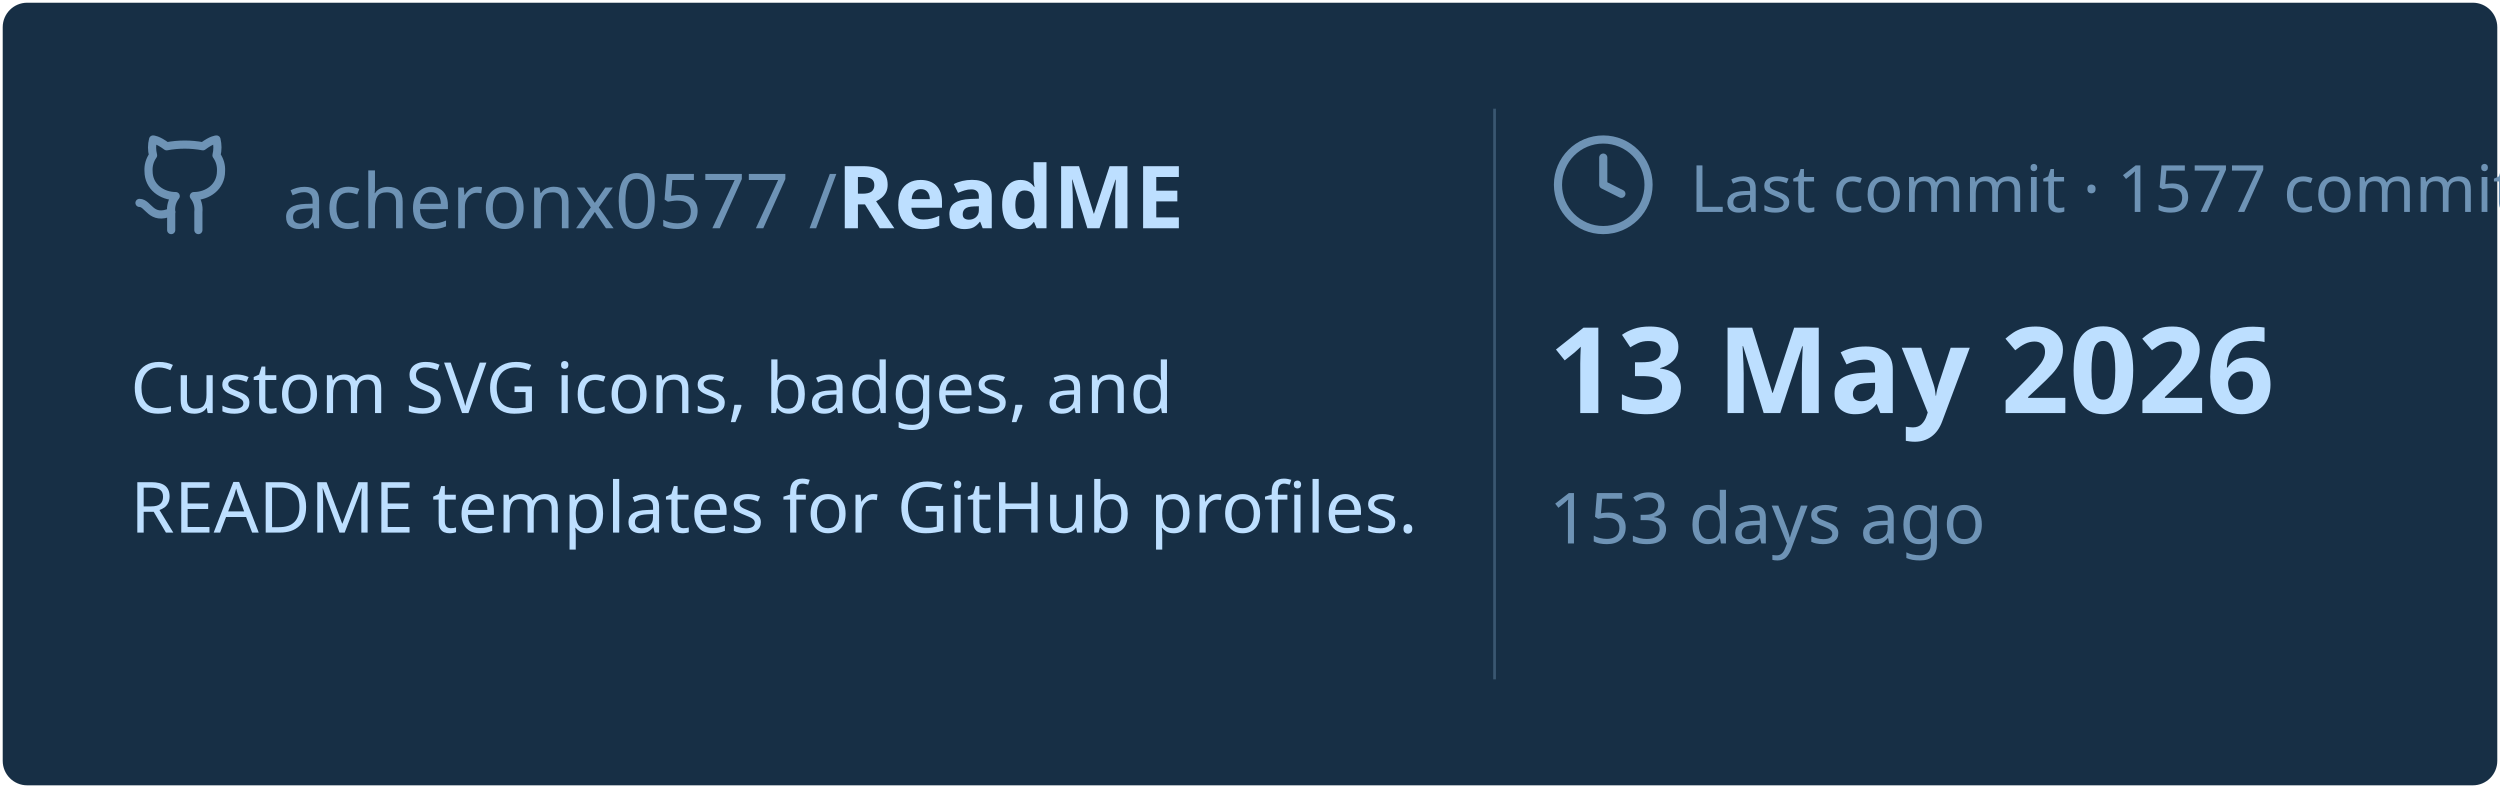
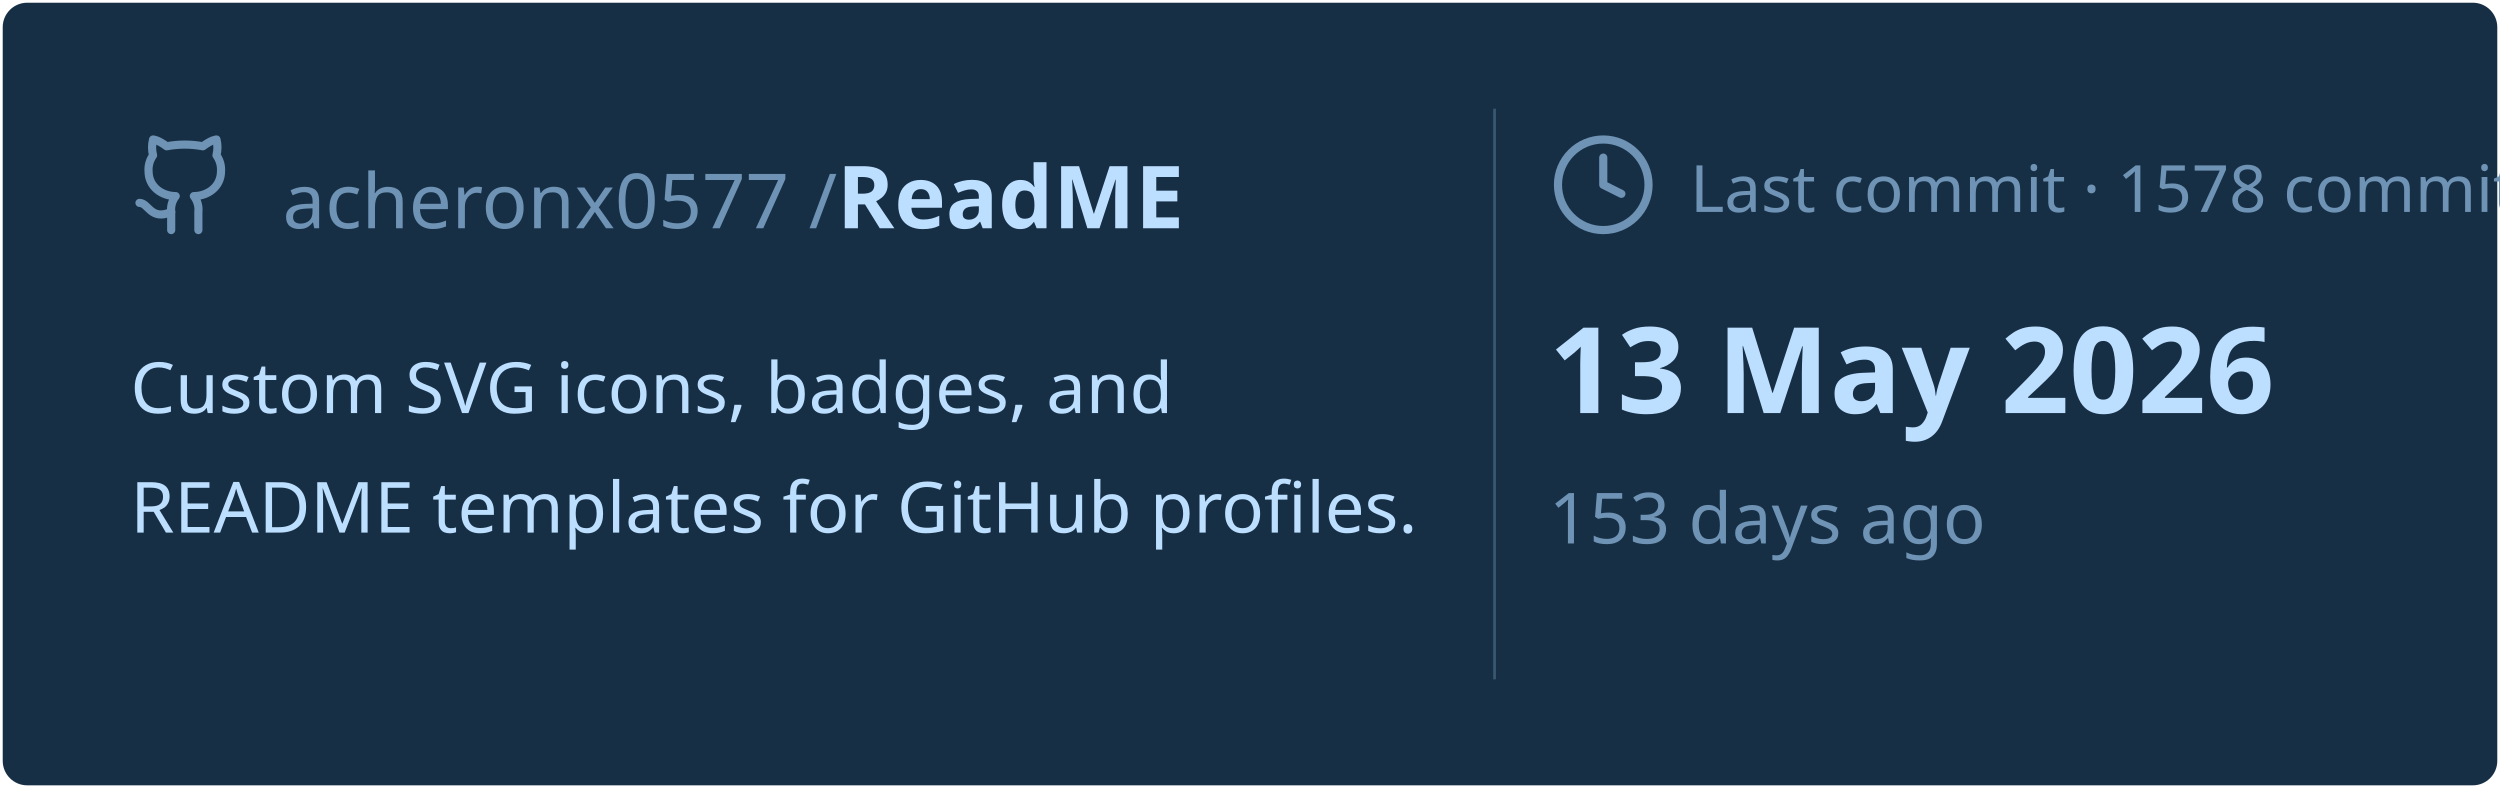
<svg xmlns="http://www.w3.org/2000/svg" viewBox="0 0 460 145" width="460px" height="145px">
  <rect stroke="#000000" stroke-opacity="0" fill="#172F45" rx="4.5" x="0.5" y="0.5" width="459" height="144" />
  <g transform="translate(24, 42)">
    <svg x="0" y="-18" width="20" height="20" viewBox="0 0 24 24" fill="none" stroke="#6E93B5" stroke-width="1.8" stroke-linecap="round" stroke-linejoin="round">
      <path d="M15 22v-4a4.8 4.8 0 0 0-1-3.5c3 0 6-2 6-5.5.08-1.25-.27-2.48-1-3.5.28-1.15.28-2.35 0-3.5 0 0-1 0-3 1.5-2.64-.5-5.36-.5-8 0C6 2 5 2 5 2c-.3 1.15-.3 2.35 0 3.5A5.403 5.403 0 0 0 4 9c0 3.5 3 5.5 6 5.5-.39.49-.68 1.05-.85 1.65-.17.6-.22 1.23-.15 1.85v4" />
      <path d="M9 18c-4.51 2-5-2-7-2" />
    </svg>
    <text x="28" y="0" font-family="&quot;Segoe UI&quot;, Ubuntu, sans-serif" font-size="14" font-weight="400" fill="#6E93B5">acheronx0577 /</text>
    <text x="130" y="0" font-family="&quot;Segoe UI&quot;, Ubuntu, sans-serif" font-size="16" font-weight="700" fill="#BDDFFF">ReadME</text>
  </g>
  <text x="24" y="76" font-family="&quot;Segoe UI&quot;, Ubuntu, sans-serif" font-size="13" font-weight="400" fill="#BDDFFF">Custom SVG icons, badges, and</text>
  <text x="24" y="98" font-family="&quot;Segoe UI&quot;, Ubuntu, sans-serif" font-size="13" font-weight="400" fill="#BDDFFF">README templates for GitHub profiles.</text>
  <line x1="275" y1="20" x2="275" y2="125" stroke="#6E93B5" stroke-width="0.5" stroke-opacity="0.4" />
  <svg x="285" y="24" width="20" height="20" viewBox="0 0 24 24" fill="none" stroke="#6E93B5" stroke-width="1.8" stroke-linecap="round" stroke-linejoin="round">
    <circle cx="12" cy="12" r="10" />
    <polyline points="12 6 12 12 16 14" />
  </svg>
-   <text x="311" y="39" font-family="&quot;Segoe UI&quot;, Ubuntu, sans-serif" font-size="12" font-weight="400" fill="#6E93B5">Last commit · 1577 commits</text>
+   <text x="311" y="39" font-family="&quot;Segoe UI&quot;, Ubuntu, sans-serif" font-size="12" font-weight="400" fill="#6E93B5">Last commit · 1578 commits</text>
  <text x="285" y="76" font-family="&quot;Segoe UI&quot;, Ubuntu, sans-serif" font-size="22" font-weight="700" fill="#BDDFFF">13 May 2026</text>
  <text x="285" y="100" font-family="&quot;Segoe UI&quot;, Ubuntu, sans-serif" font-size="13" font-weight="400" fill="#6E93B5">153 days ago</text>
</svg>
